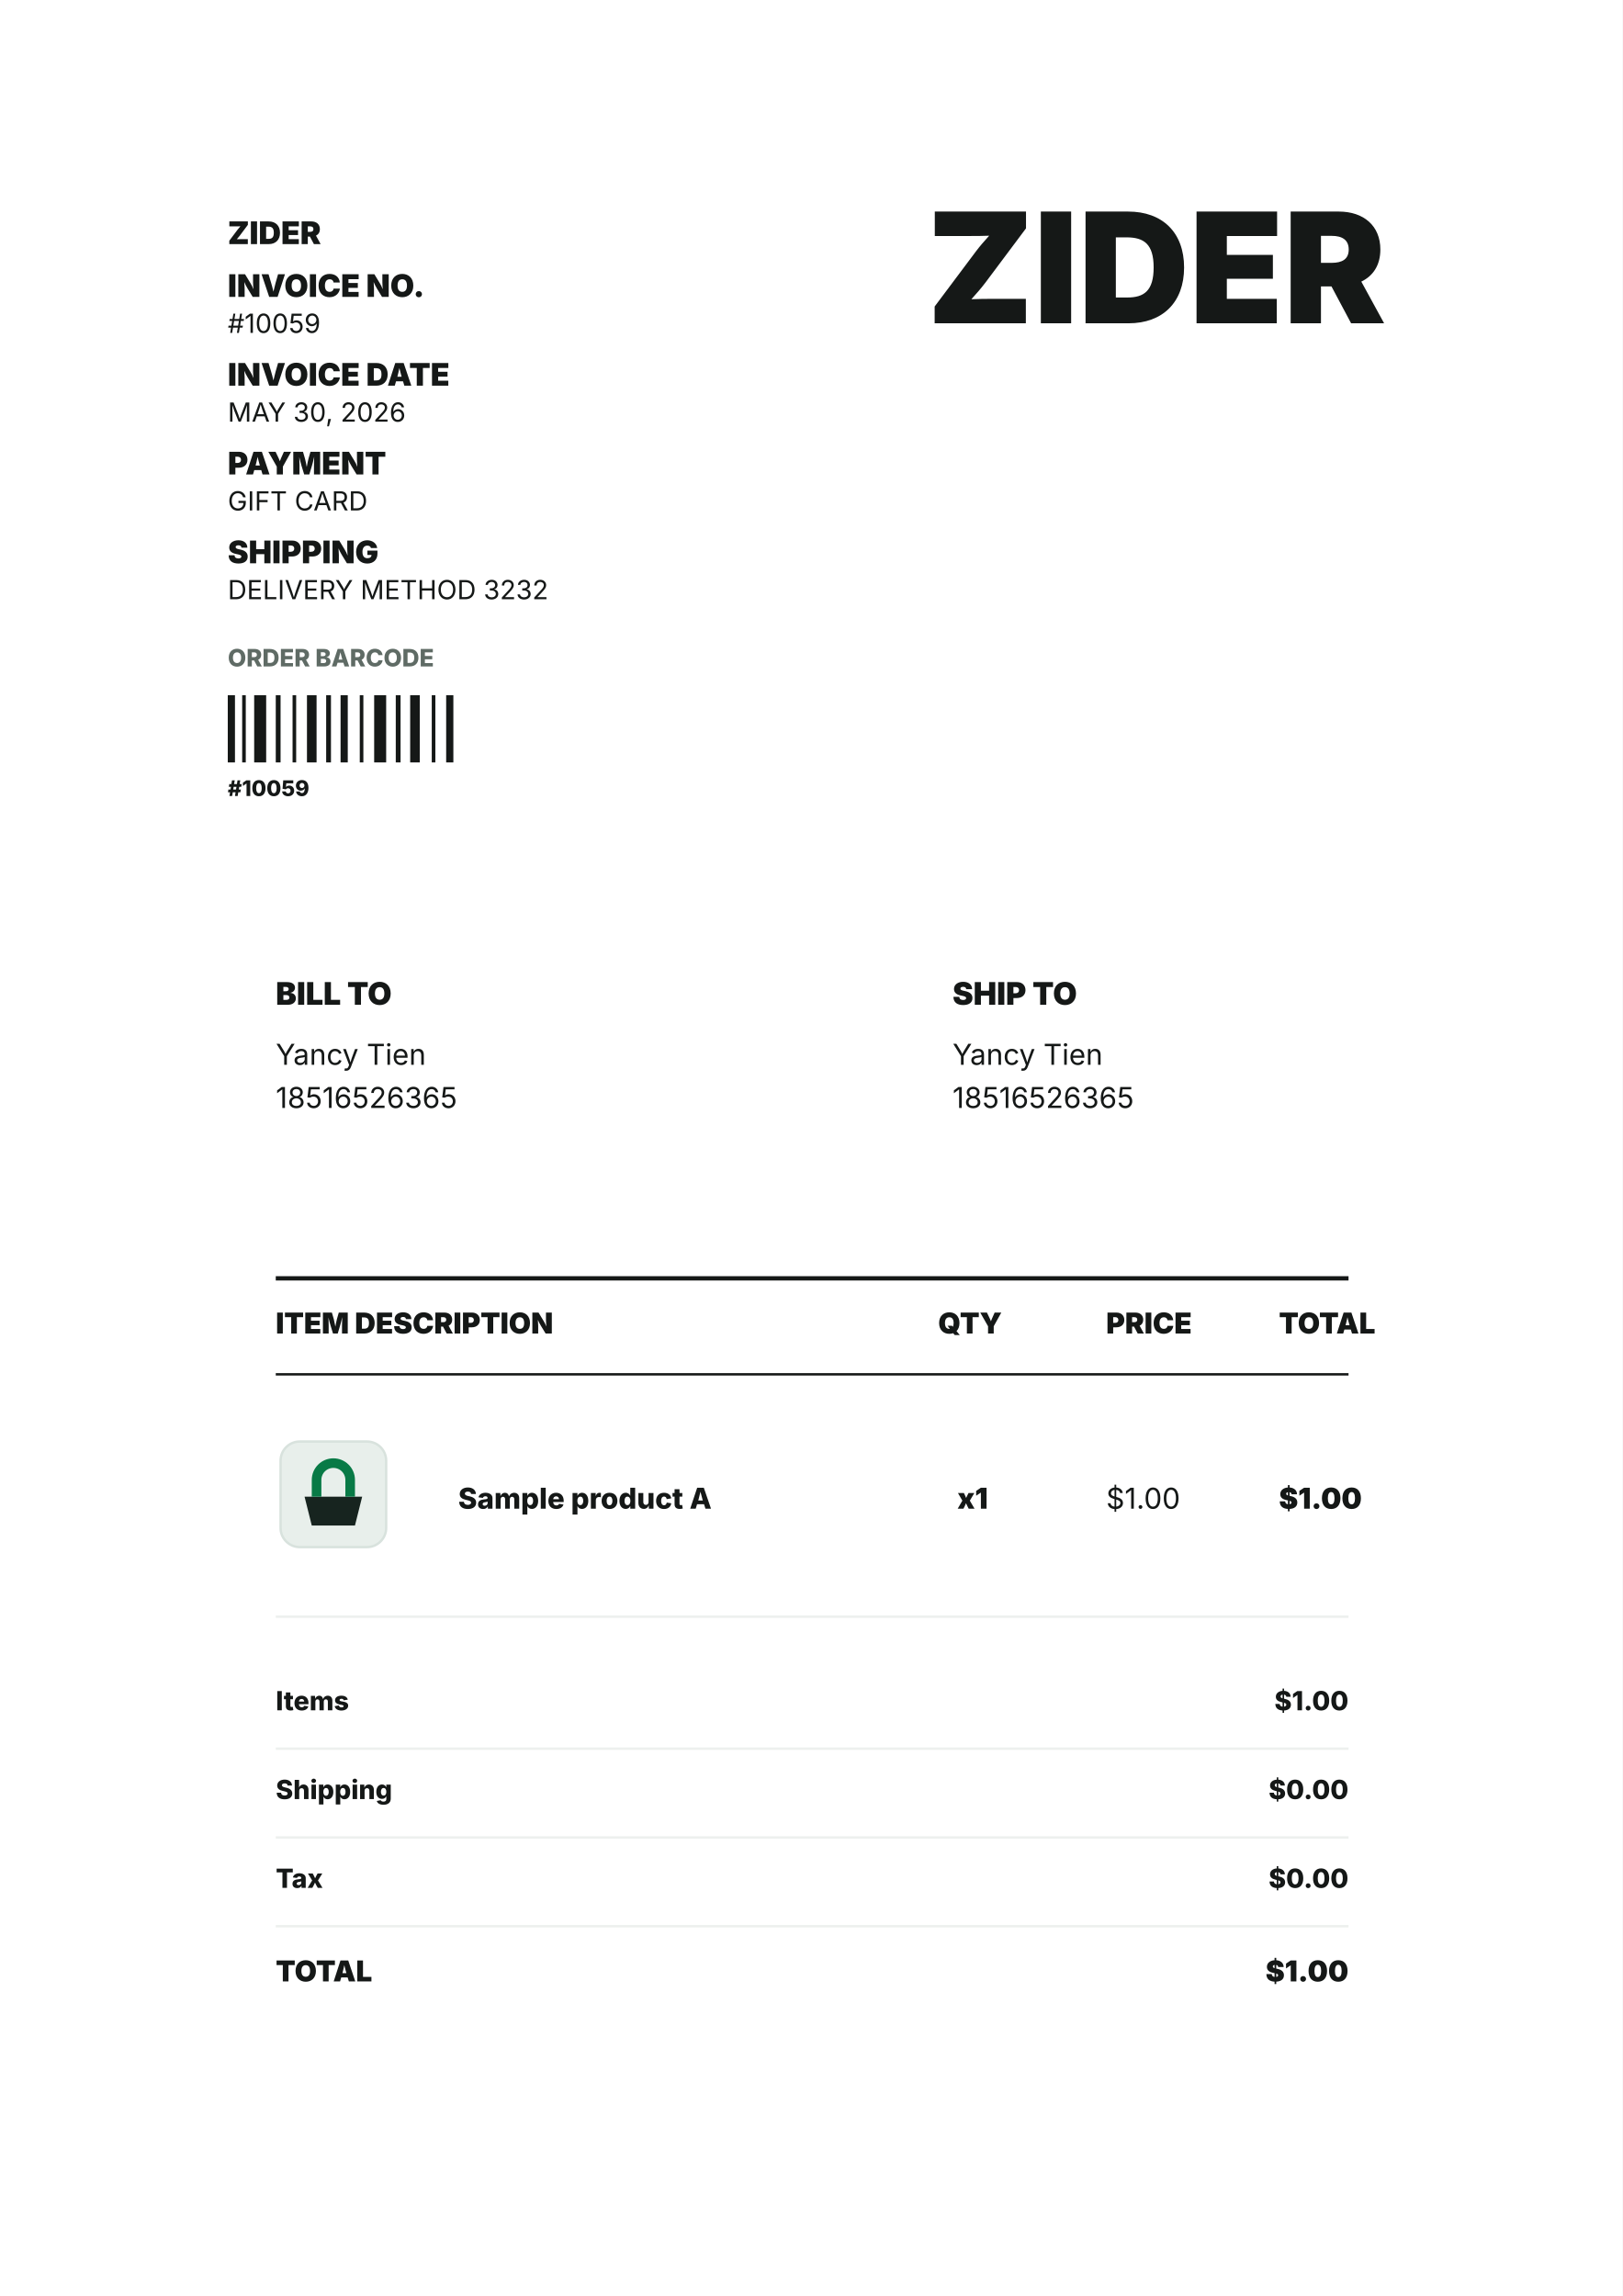
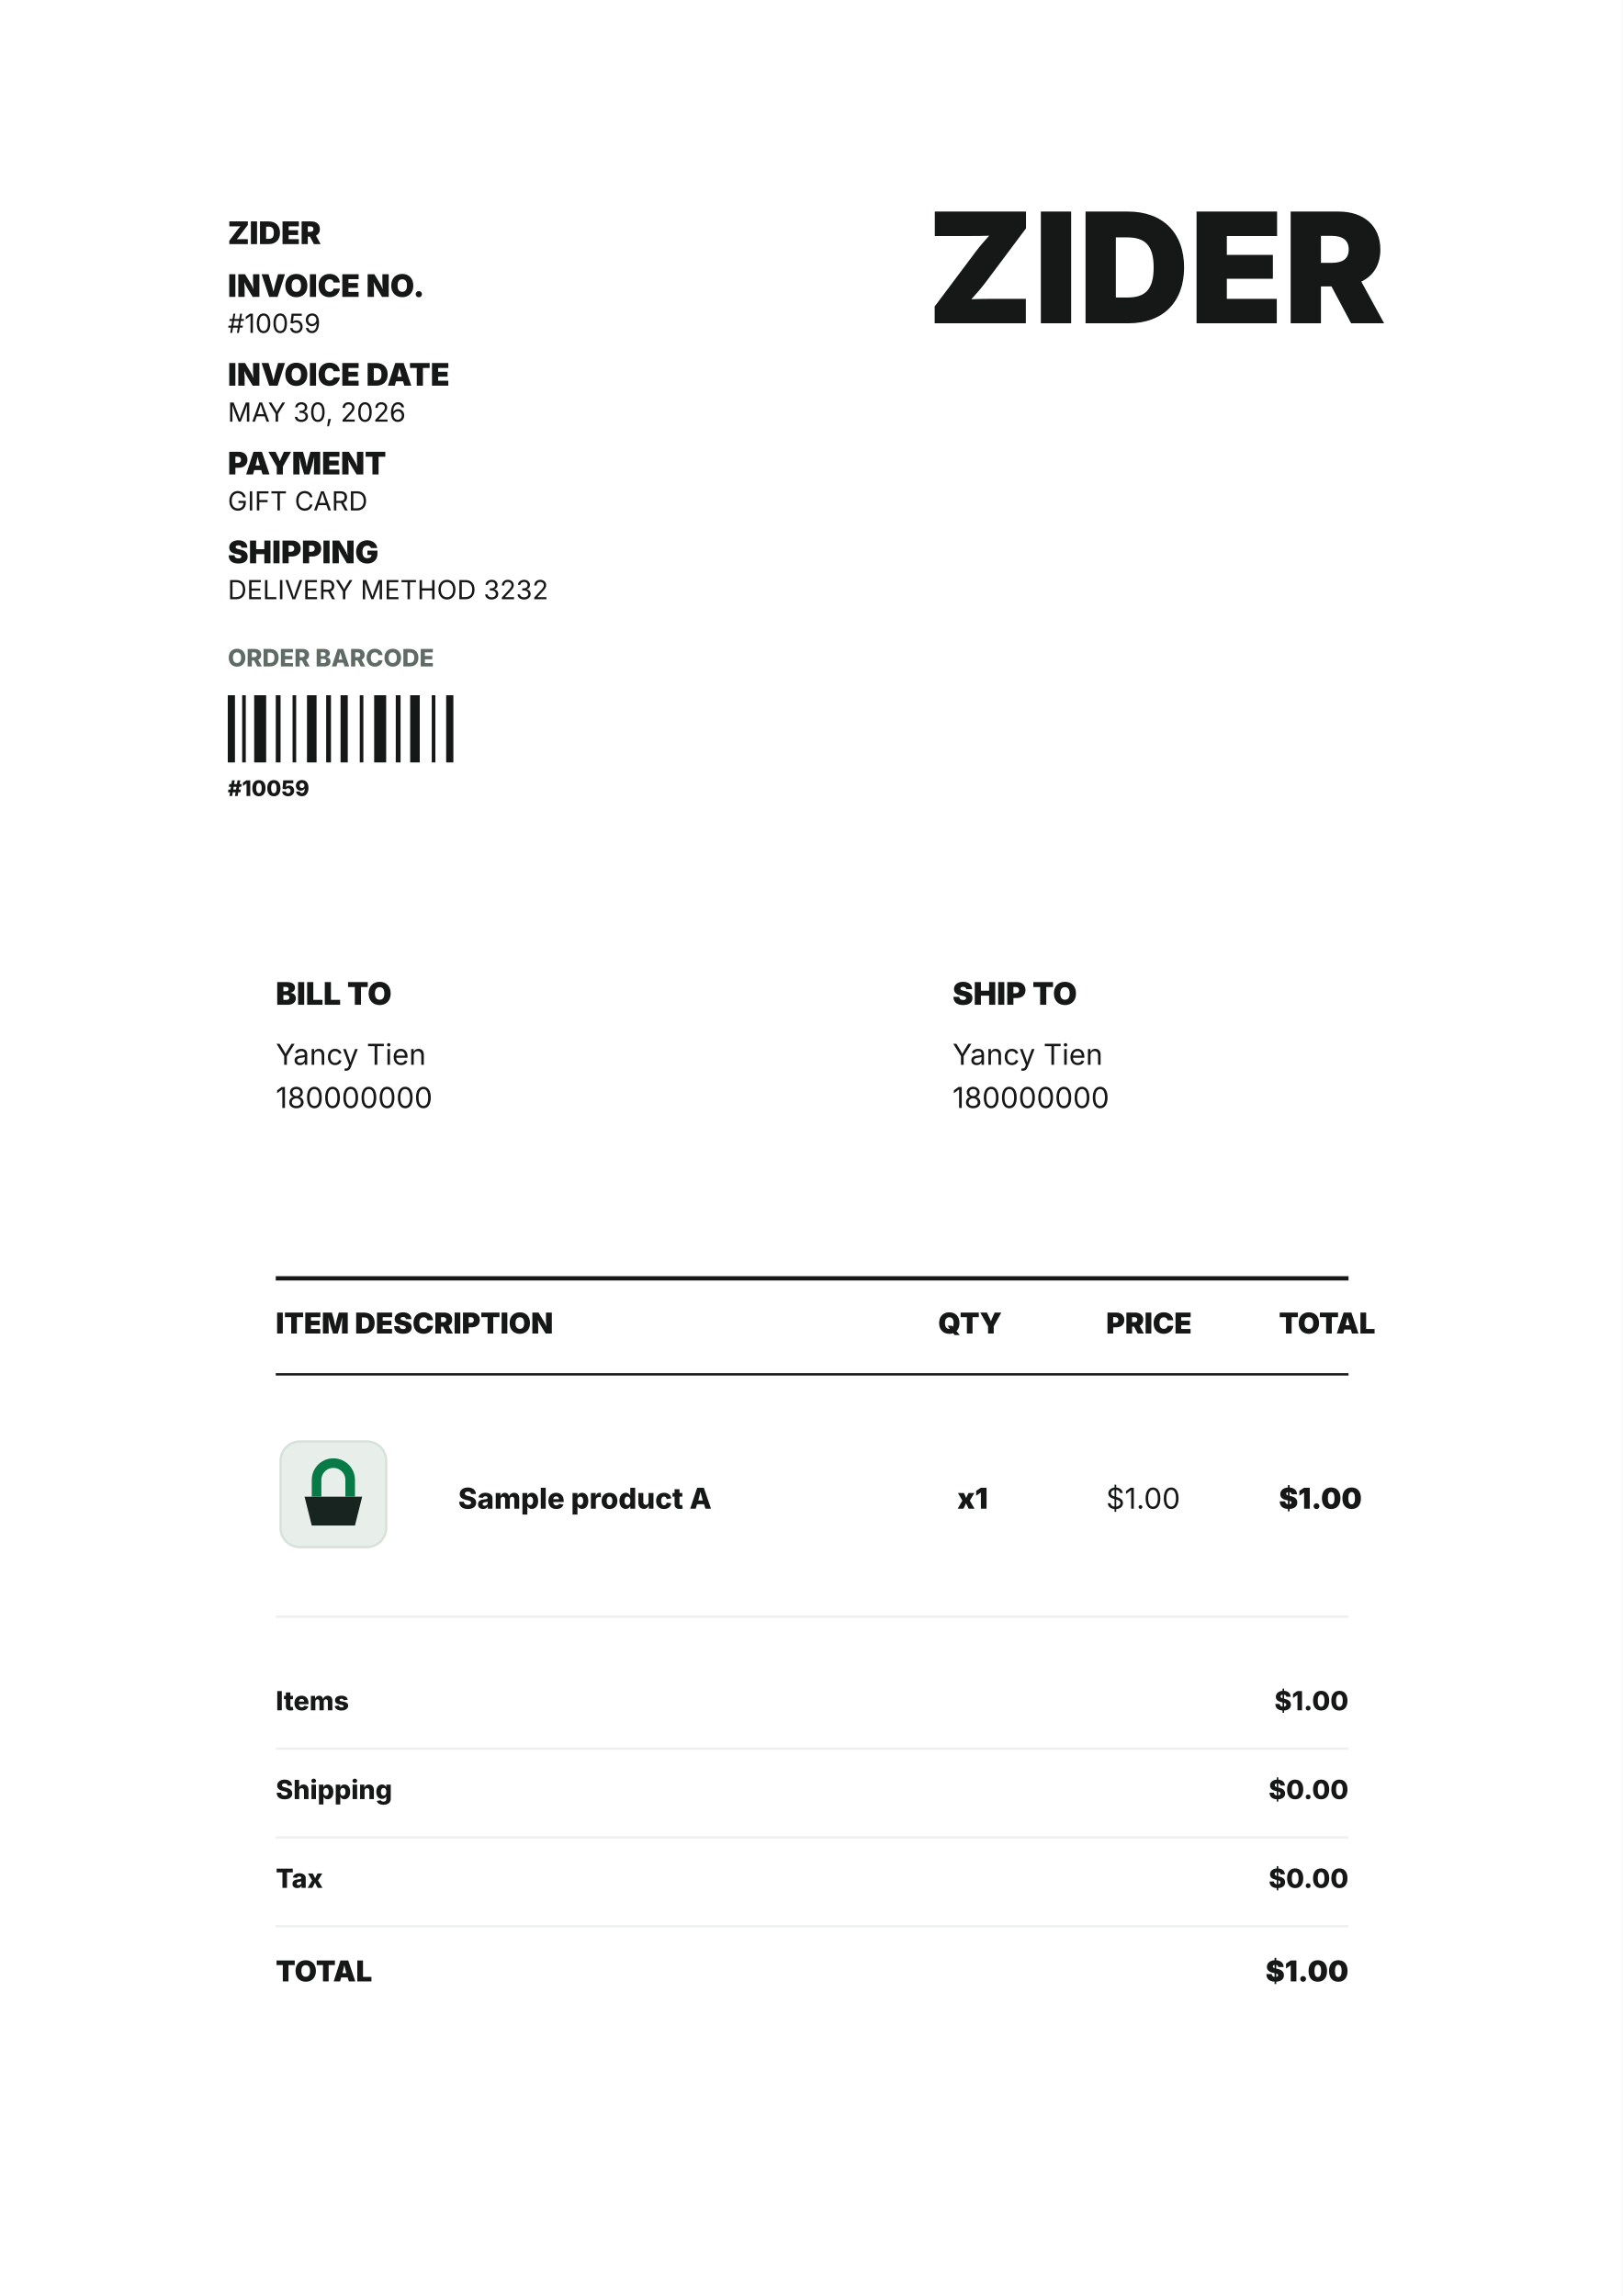
<svg xmlns="http://www.w3.org/2000/svg" width="595" height="842" viewBox="0 0 595 842" role="img" aria-label="Invoice Minimal template preview">
  <rect width="595" height="842" fill="#fff" />
  <g transform="translate(36 42) scale(0.88)">
    <g font-family="Inter, Arial, sans-serif" fill="#151817">
      <text x="54" y="54" font-size="13" font-weight="900">ZIDER</text>
      <text x="54" y="76" font-size="13" font-weight="900">INVOICE NO.</text>
      <text x="54" y="91" font-size="11">#10059</text>
      <text x="54" y="113" font-size="13" font-weight="900">INVOICE DATE</text>
      <text x="54" y="128" font-size="11">MAY 30, 2026</text>
      <text x="54" y="150" font-size="13" font-weight="900">PAYMENT</text>
      <text x="54" y="165" font-size="11">GIFT CARD</text>
      <text x="54" y="187" font-size="13" font-weight="900">SHIPPING</text>
      <text x="54" y="202" font-size="11">DELIVERY METHOD 3232</text>
      <text x="54" y="230" font-size="10" fill="#5f6b65" font-weight="800">ORDER BARCODE</text>
    </g>
    <g fill="#151817">
      <rect x="54" y="242" width="3" height="28" />
      <rect x="60" y="242" width="1.5" height="28" />
      <rect x="65" y="242" width="5" height="28" />
      <rect x="74" y="242" width="2" height="28" />
      <rect x="81" y="242" width="1.5" height="28" />
      <rect x="87" y="242" width="4" height="28" />
      <rect x="95" y="242" width="2" height="28" />
      <rect x="101" y="242" width="3" height="28" />
      <rect x="109" y="242" width="1.5" height="28" />
      <rect x="115" y="242" width="5" height="28" />
      <rect x="124" y="242" width="2" height="28" />
      <rect x="130" y="242" width="4" height="28" />
      <rect x="139" y="242" width="1.5" height="28" />
      <rect x="145" y="242" width="3" height="28" />
      <text x="54" y="284" font-family="Inter, Arial, sans-serif" font-size="9" font-weight="800">#10059</text>
    </g>
    <text x="441" y="87" font-family="Inter, Arial, sans-serif" font-size="64" font-weight="900" text-anchor="middle" fill="#151817">ZIDER</text>
    <g font-family="Inter, Arial, sans-serif" fill="#151817">
      <text x="74" y="371" font-size="13" font-weight="850">BILL TO</text>
      <text x="356" y="371" font-size="13" font-weight="850">SHIP TO</text>
      <text x="74" y="396" font-size="12">Yancy Tien</text>
-       <text x="74" y="414" font-size="12">18516526365</text>
+       <text x="74" y="414" font-size="12">180000000</text>
      <text x="356" y="396" font-size="12">Yancy Tien</text>
-       <text x="356" y="414" font-size="12">18516526365</text>
+       <text x="356" y="414" font-size="12">180000000</text>
      <line x1="74" x2="521" y1="485" y2="485" stroke="#151817" stroke-width="1.8" />
      <text x="74" y="508" font-size="12" font-weight="850">ITEM DESCRIPTION</text>
      <text x="350" y="508" font-size="12" font-weight="850">QTY</text>
      <text x="420" y="508" font-size="12" font-weight="850">PRICE</text>
      <text x="492" y="508" font-size="12" font-weight="850">TOTAL</text>
      <line x1="74" x2="521" y1="525" y2="525" stroke="#151817" stroke-width="1" />
      <rect x="76" y="553" width="44" height="44" rx="8" fill="#e8efeb" stroke="#d8e2dd" />
      <path d="M86 576h24l-3 12H89z" fill="#17241f" />
      <path d="M91 576v-7a7 7 0 0 1 14 0v7" fill="none" stroke="#087a46" stroke-width="4" />
      <text x="150" y="581" font-size="12" font-weight="800">Sample product A</text>
      <text x="358" y="581" font-size="12" font-weight="850">x1</text>
      <text x="420" y="581" font-size="12">$1.00</text>
      <text x="492" y="581" font-size="12" font-weight="850">$1.00</text>
      <line x1="74" x2="521" y1="626" y2="626" stroke="#edf0ee" />
      <text x="74" y="665" font-size="11" font-weight="800">Items</text>
      <text x="521" y="665" font-size="11" text-anchor="end" font-weight="800">$1.00</text>
      <line x1="74" x2="521" y1="681" y2="681" stroke="#edf0ee" />
      <text x="74" y="702" font-size="11" font-weight="800">Shipping</text>
      <text x="521" y="702" font-size="11" text-anchor="end" font-weight="800">$0.00</text>
      <line x1="74" x2="521" y1="718" y2="718" stroke="#edf0ee" />
      <text x="74" y="739" font-size="11" font-weight="800">Tax</text>
      <text x="521" y="739" font-size="11" text-anchor="end" font-weight="800">$0.00</text>
      <line x1="74" x2="521" y1="755" y2="755" stroke="#edf0ee" />
      <text x="74" y="778" font-size="12" font-weight="850">TOTAL</text>
      <text x="521" y="778" font-size="12" text-anchor="end" font-weight="850">$1.00</text>
    </g>
  </g>
</svg>
